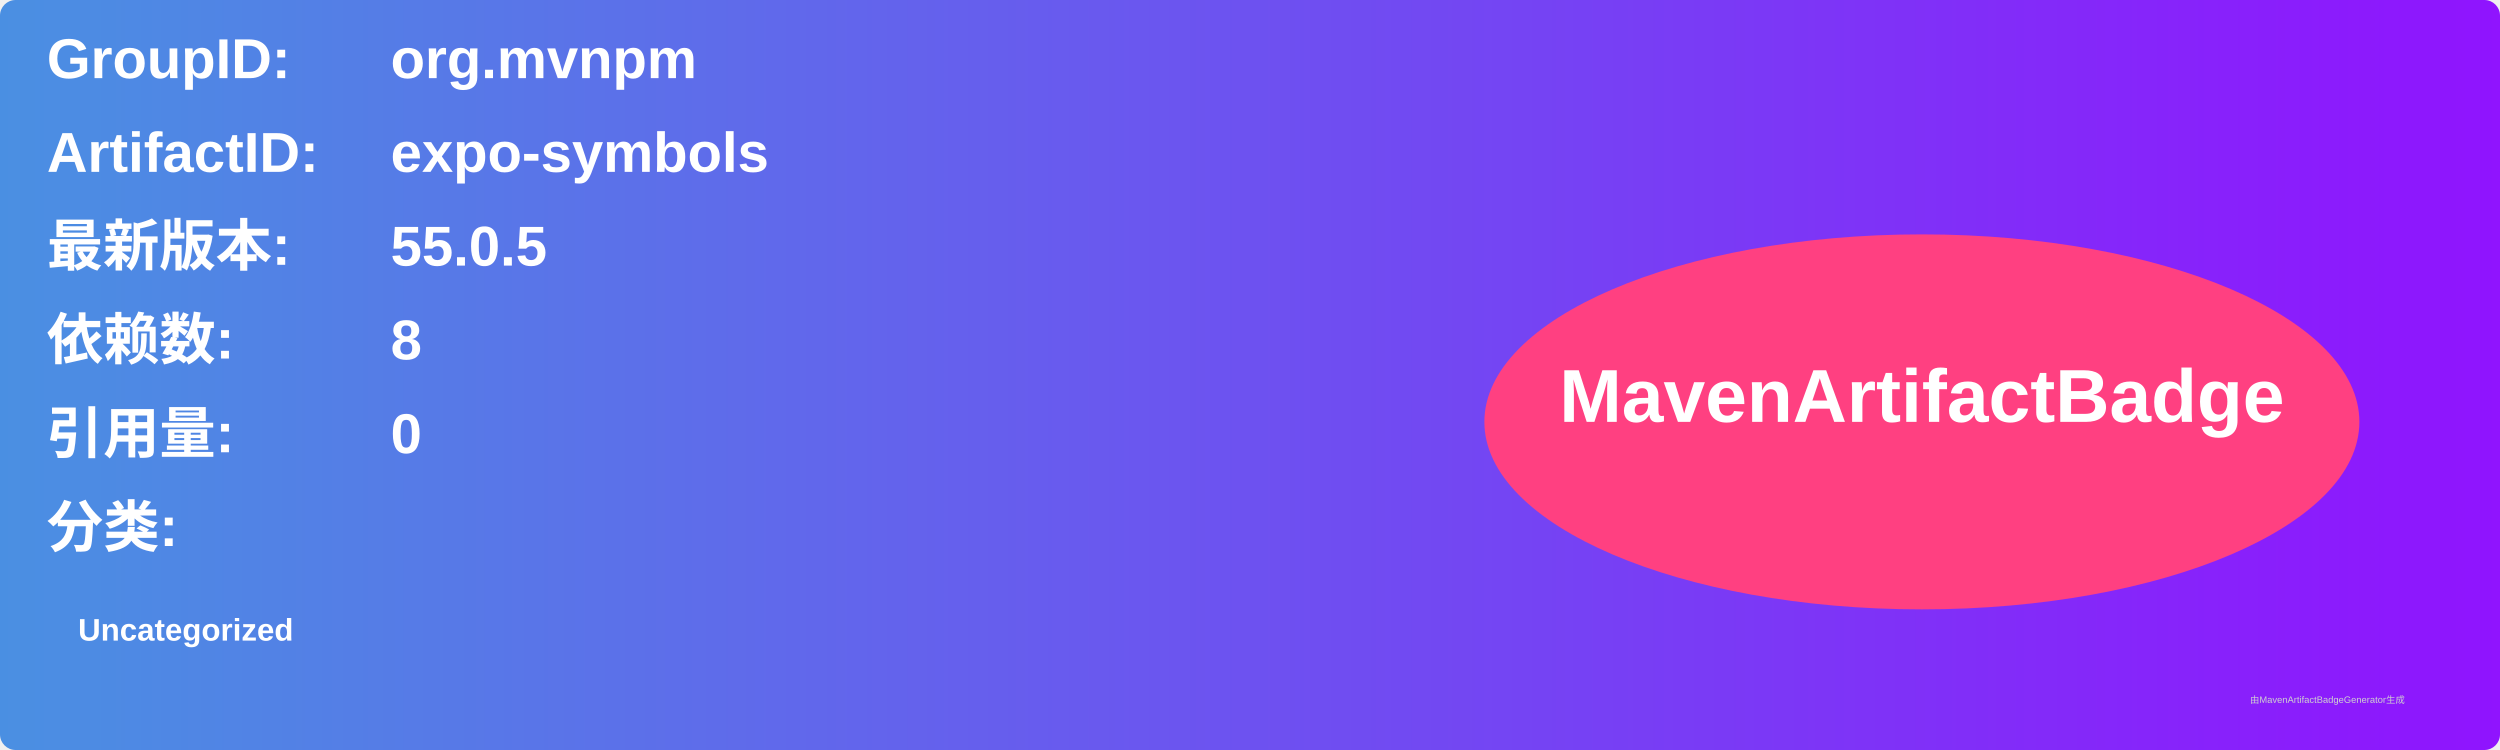
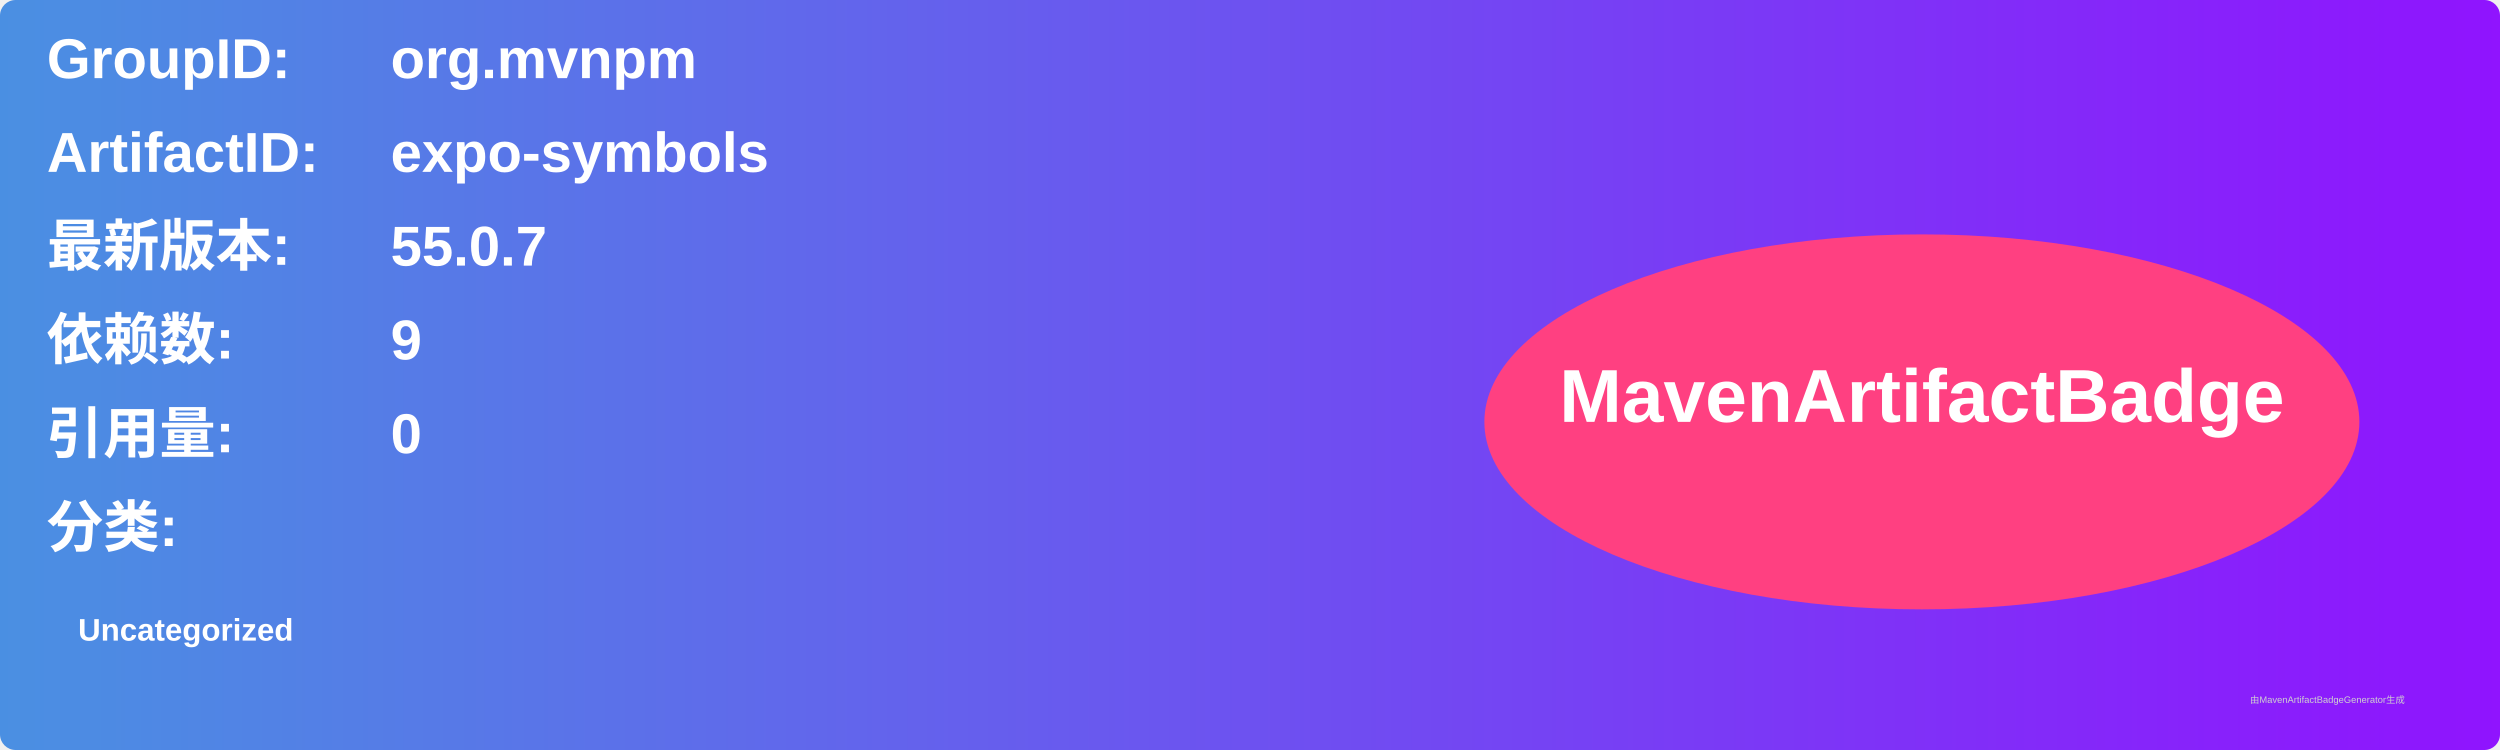
<svg xmlns="http://www.w3.org/2000/svg" width="800" height="240" viewBox="0 0 800 240">
  <linearGradient id="grad" x1="0%" y1="0%" x2="100%" y2="0%">
    <stop offset="0%" stop-color="#4a90e2" />
    <stop offset="100%" stop-color="#9013fe" />
  </linearGradient>
  <rect width="100%" height="100%" rx="5" ry="5" fill="url(#grad)" />
  <g transform="translate(15, 15)">
    <text x="0" y="10" font-family="Arial" font-size="18" fill="white" font-weight="bold" width="260">GroupID:</text>
    <text x="110" y="10" font-family="Arial" font-size="18" fill="white" font-weight="bold" width="460">org.mvnpm</text>
    <text x="0" y="40" font-family="Arial" font-size="18" fill="white" font-weight="bold" width="260">ArtifactID:</text>
    <text x="110" y="40" font-family="Arial" font-size="18" fill="white" font-weight="bold" width="460">expo-symbols</text>
    <text x="0" y="70" font-family="Arial" font-size="18" fill="white" font-weight="bold">最新版本:</text>
    <text x="110" y="70" font-family="Arial" font-size="18" fill="white" font-weight="bold">
-       <tspan font-weight="bold">55.0.5</tspan>
+       <tspan font-weight="bold">55.0.7</tspan>
    </text>
    <text x="0" y="100" font-family="Arial" font-size="18" fill="white" font-weight="bold">依赖数: </text>
    <text x="110" y="100" font-family="Arial" font-size="18" fill="white">
-       <tspan font-weight="bold">8</tspan>
+       <tspan font-weight="bold">9</tspan>
    </text>
    <text x="0" y="130" font-family="Arial" font-size="18" fill="white" font-weight="bold">引用量: </text>
    <text x="110" y="130" font-family="Arial" font-size="18" fill="white">
      <tspan font-weight="bold">0</tspan>
    </text>
    <text x="0" y="160" font-family="Arial" font-size="18" fill="white" font-weight="bold">分类:</text>
    <text x="10" y="190" font-family="Arial" font-size="10" fill="white">
      <tspan font-weight="bold">Uncategorized</tspan>
    </text>
    <ellipse cx="600" cy="120" rx="140" ry="60" fill="#ff4081" />
    <text x="600" y="120" text-anchor="middle" font-family="Arial" font-size="24" fill="white" font-weight="bold">MavenArtifactBadge</text>
  </g>
  <text x="720" y="225" font-family="Arial" font-size="3" fill="#d0d0d0">由MavenArtifactBadgeGenerator生成</text>
</svg>
